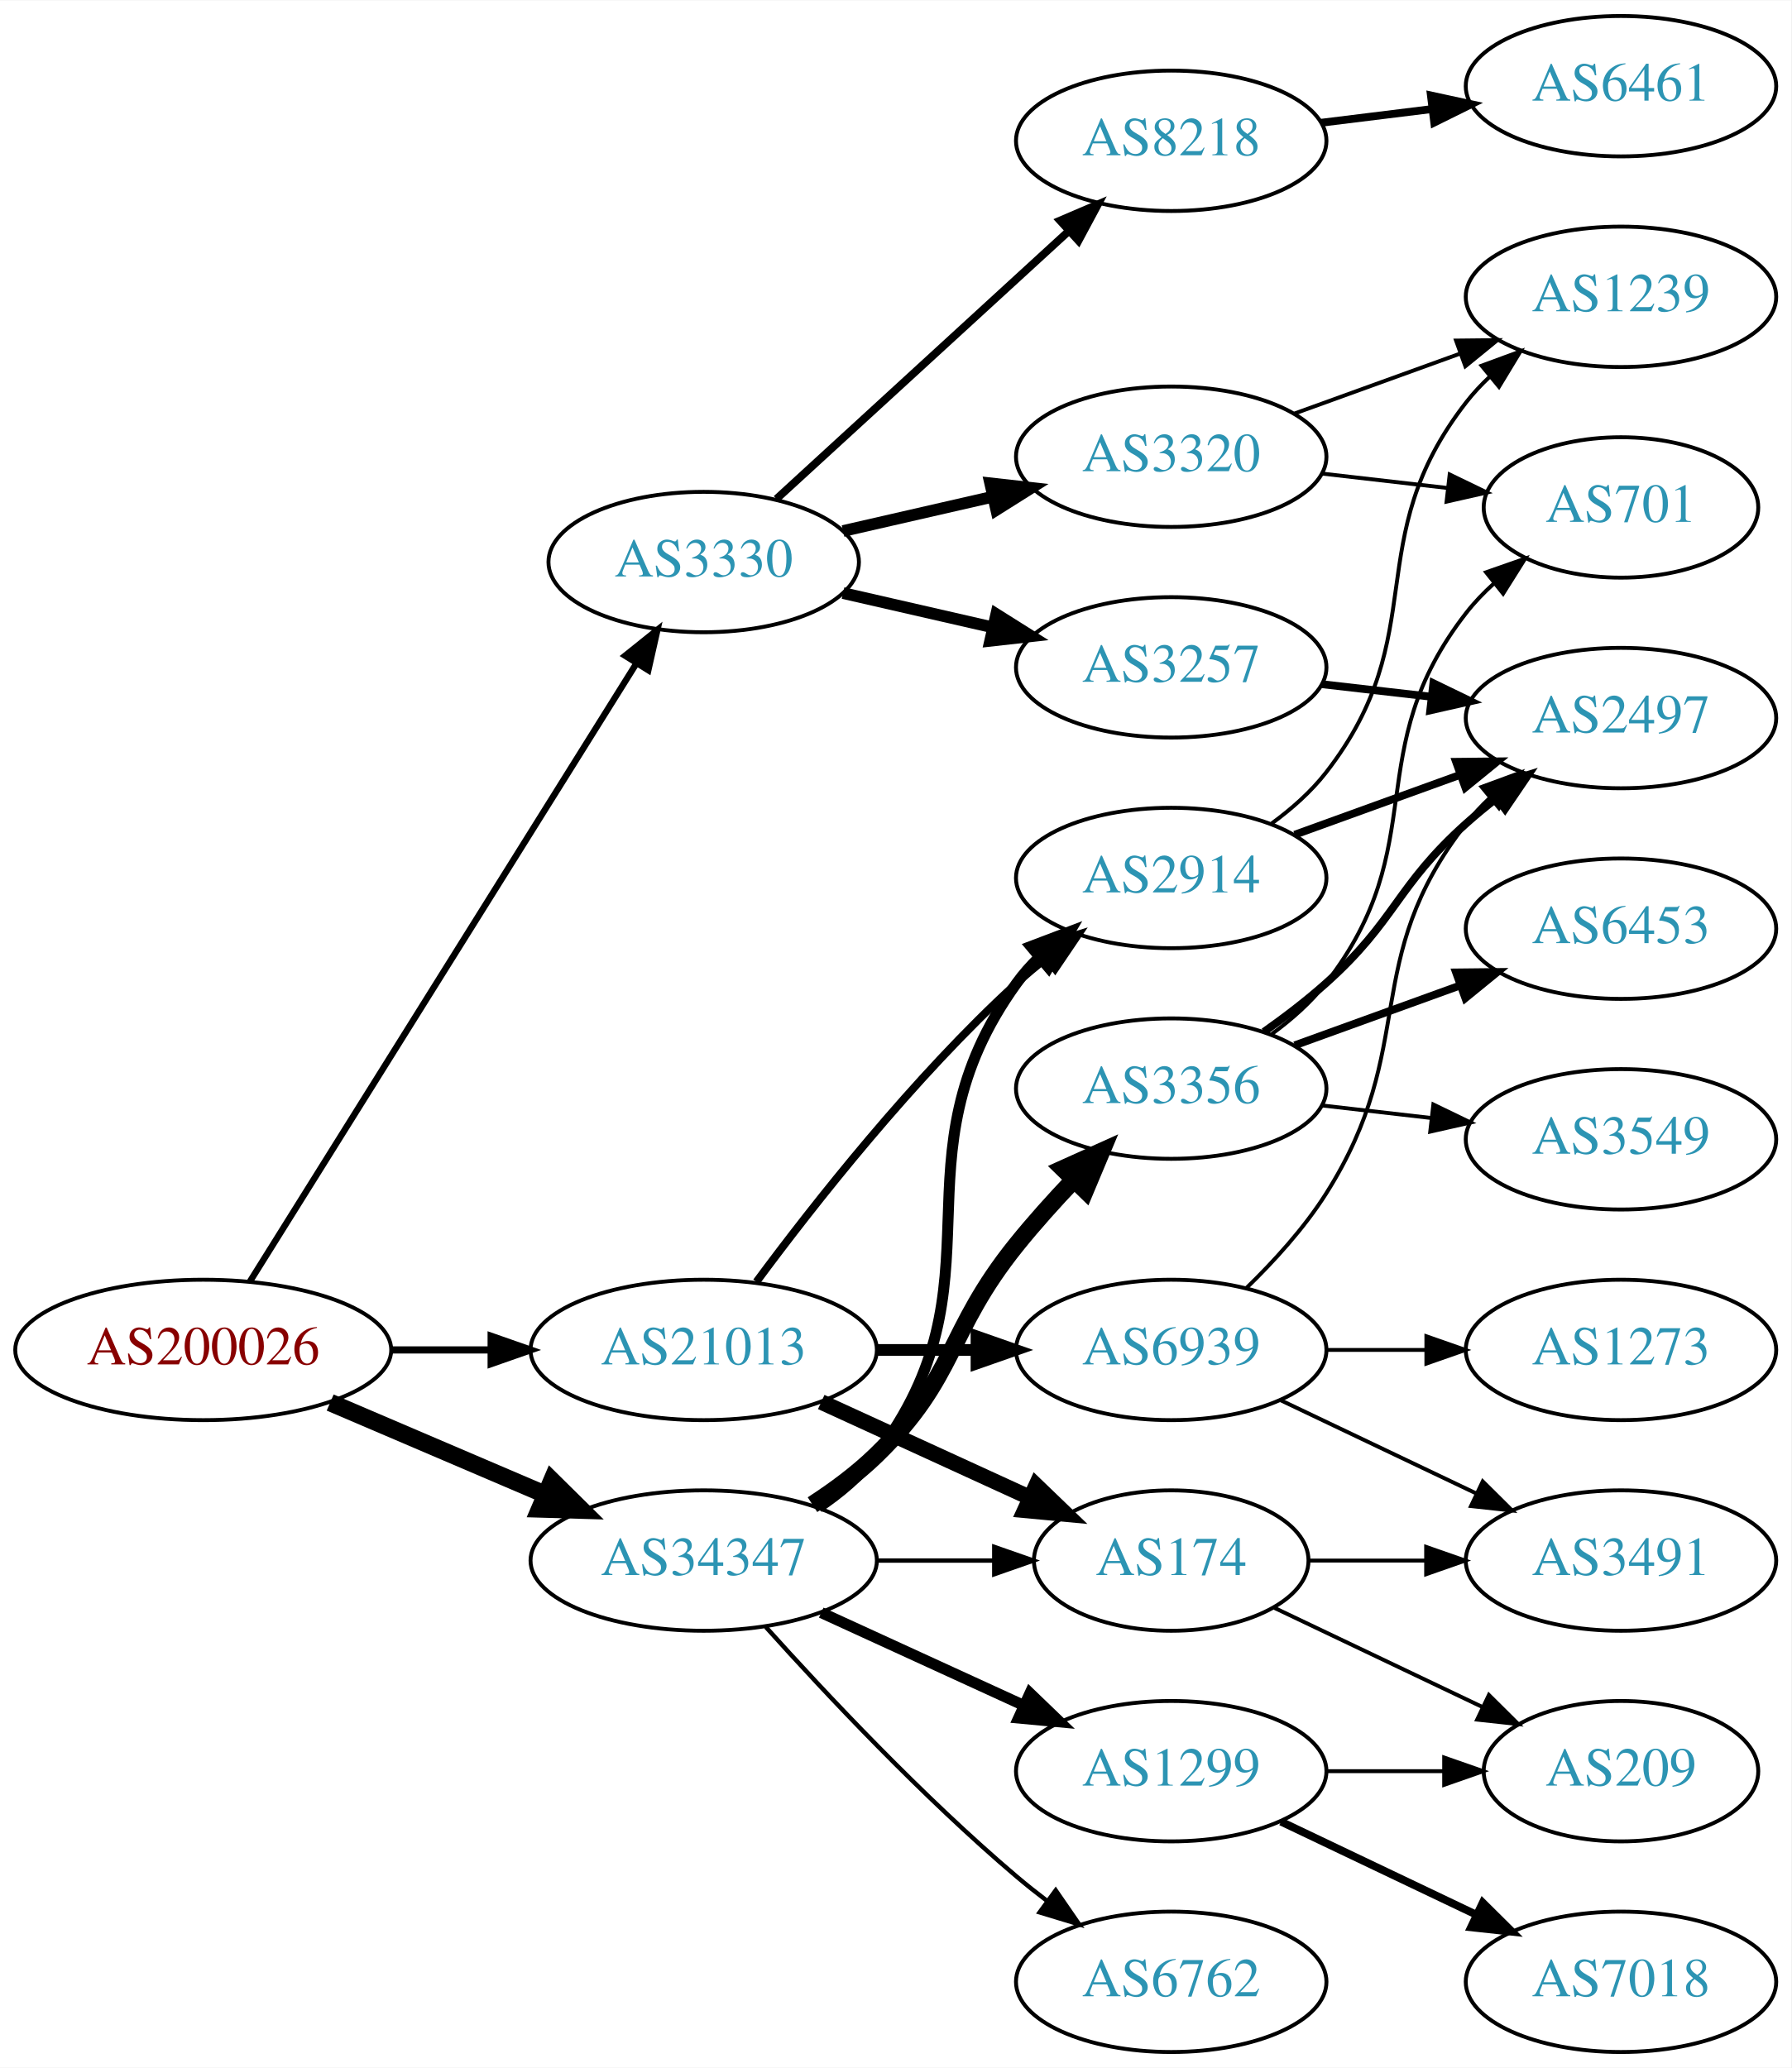
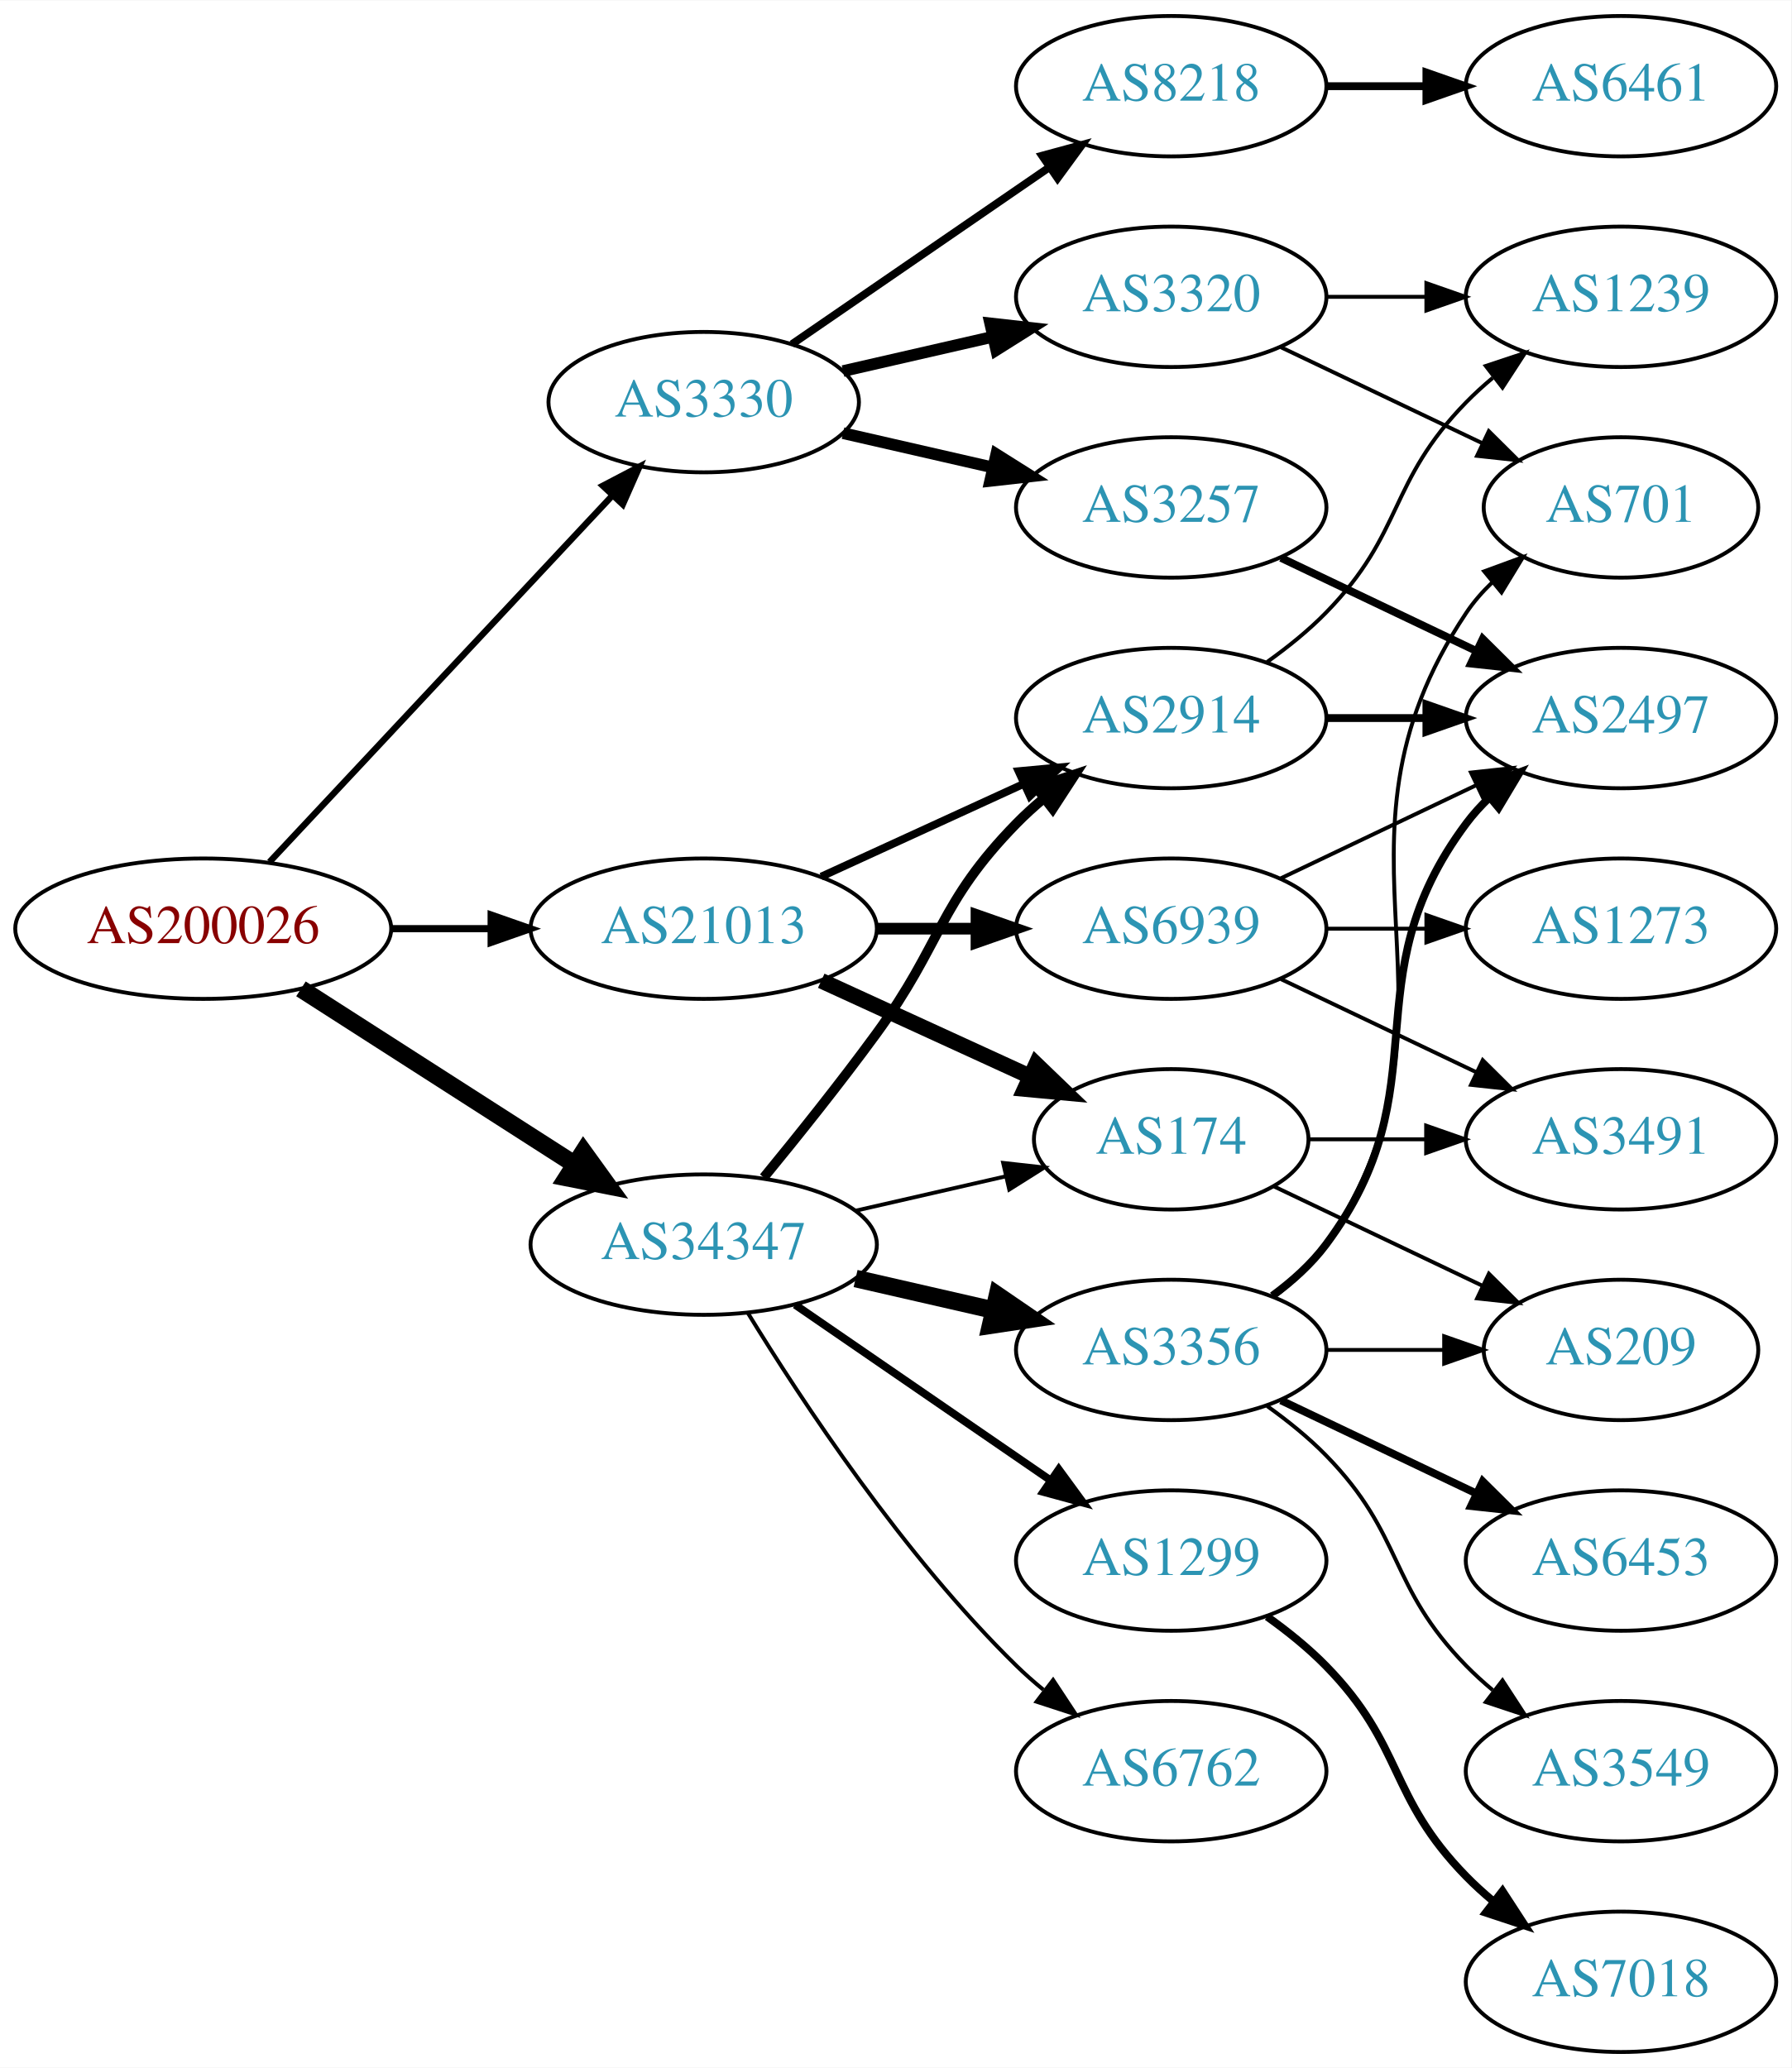
<svg xmlns="http://www.w3.org/2000/svg" xmlns:xlink="http://www.w3.org/1999/xlink" width="459pt" height="530pt" viewBox="0.00 0.00 459.17 530.00">
  <g id="graph0" class="graph" transform="scale(1 1) rotate(0) translate(4 526)">
    <polygon fill="white" stroke="none" points="-4,4 -4,-526 455.17,-526 455.17,4 -4,4" />
    <g id="node1" class="node">
      <g id="a_node1">
        <a xlink:href="/asn/200026" xlink:title="AS200026 ~ Ortswaerme St. Johann in Tirol GmbH [AT]">
-           <ellipse fill="#ffffff" stroke="black" cx="48.096" cy="-180" rx="48.192" ry="18" />
-           <text text-anchor="middle" x="48.096" y="-176.3" font-family="Times,serif" font-size="14.00" fill="#880000">AS200026</text>
+           <ellipse fill="#ffffff" stroke="black" cx="48.096" cy="-288" rx="48.192" ry="18" />
+           <text text-anchor="middle" x="48.096" y="-284.3" font-family="Times,serif" font-size="14.00" fill="#880000">AS200026</text>
        </a>
      </g>
    </g>
    <g id="node2" class="node">
      <g id="a_node2">
        <a xlink:href="/asn/3330" xlink:title="AS3330 ~ Vienna, Austria [AT]">
-           <ellipse fill="#ffffff" stroke="black" cx="176.388" cy="-382" rx="39.794" ry="18" />
-           <text text-anchor="middle" x="176.388" y="-378.3" font-family="Times,serif" font-size="14.00" fill="#2c94b3">AS3330</text>
+           <ellipse fill="#ffffff" stroke="black" cx="176.388" cy="-423" rx="39.794" ry="18" />
+           <text text-anchor="middle" x="176.388" y="-419.3" font-family="Times,serif" font-size="14.00" fill="#2c94b3">AS3330</text>
        </a>
      </g>
    </g>
    <g id="edge1" class="edge">
-       <path fill="none" stroke="black" stroke-width="1.636" d="M60.082,-197.573C82.39,-233.254 133.085,-314.338 159.188,-356.09" />
-       <polygon fill="black" stroke="black" stroke-width="1.636" points="156.247,-357.988 164.516,-364.612 162.183,-354.277 156.247,-357.988" />
+       <path fill="none" stroke="black" stroke-width="1.636" d="M65.091,-305.098C87.322,-328.862 127.668,-371.99 152.914,-398.977" />
+       <polygon fill="black" stroke="black" stroke-width="1.636" points="150.53,-401.552 159.917,-406.463 155.642,-396.769 150.53,-401.552" />
    </g>
    <g id="node3" class="node">
      <g id="a_node3">
        <a xlink:href="/asn/21013" xlink:title="AS21013 ~ Wels, AT [AT]">
-           <ellipse fill="#ffffff" stroke="black" cx="176.388" cy="-180" rx="44.393" ry="18" />
-           <text text-anchor="middle" x="176.388" y="-176.3" font-family="Times,serif" font-size="14.00" fill="#2c94b3">AS21013</text>
+           <ellipse fill="#ffffff" stroke="black" cx="176.388" cy="-288" rx="44.393" ry="18" />
+           <text text-anchor="middle" x="176.388" y="-284.3" font-family="Times,serif" font-size="14.00" fill="#2c94b3">AS21013</text>
        </a>
      </g>
    </g>
    <g id="edge2" class="edge">
-       <path fill="none" stroke="black" stroke-width="1.841" d="M96.481,-180C104.742,-180 113.386,-180 121.799,-180" />
-       <polygon fill="black" stroke="black" stroke-width="1.841" points="121.904,-183.5 131.904,-180 121.904,-176.5 121.904,-183.5" />
+       <path fill="none" stroke="black" stroke-width="1.841" d="M96.481,-288C104.742,-288 113.386,-288 121.799,-288" />
+       <polygon fill="black" stroke="black" stroke-width="1.841" points="121.904,-291.5 131.904,-288 121.904,-284.5 121.904,-291.5" />
    </g>
    <g id="node4" class="node">
      <g id="a_node4">
        <a xlink:href="/asn/34347" xlink:title="AS34347 ~ HALLAG Kommunal GmbH [AT]">
-           <ellipse fill="#ffffff" stroke="black" cx="176.388" cy="-126" rx="44.393" ry="18" />
-           <text text-anchor="middle" x="176.388" y="-122.3" font-family="Times,serif" font-size="14.00" fill="#2c94b3">AS34347</text>
+           <ellipse fill="#ffffff" stroke="black" cx="176.388" cy="-207" rx="44.393" ry="18" />
+           <text text-anchor="middle" x="176.388" y="-203.3" font-family="Times,serif" font-size="14.00" fill="#2c94b3">AS34347</text>
        </a>
      </g>
    </g>
    <g id="edge3" class="edge">
-       <path fill="none" stroke="black" stroke-width="4.5" d="M80.639,-166.513C97.283,-159.396 117.873,-150.592 135.604,-143.011" />
-       <polygon fill="black" stroke="black" stroke-width="4.5" points="137.469,-146.495 145.116,-138.943 134.373,-139.255 137.469,-146.495" />
+       <path fill="none" stroke="black" stroke-width="4.5" d="M73.147,-272.574C93.024,-259.826 121.421,-241.613 143.246,-227.615" />
+       <polygon fill="black" stroke="black" stroke-width="4.5" points="145.561,-230.808 151.853,-222.095 141.31,-224.179 145.561,-230.808" />
    </g>
    <g id="node5" class="node">
      <g id="a_node5">
-         <a xlink:href="/asn/8218" xlink:title="AS8218 ~ legacy Neotelecoms [FR]">
-           <ellipse fill="#ffffff" stroke="black" cx="296.23" cy="-490" rx="39.794" ry="18" />
-           <text text-anchor="middle" x="296.23" y="-486.3" font-family="Times,serif" font-size="14.00" fill="#2c94b3">AS8218</text>
+         <a xlink:href="/asn/3257" xlink:title="AS3257 ~ GTT [DE]">
+           <ellipse fill="#ffffff" stroke="black" cx="296.23" cy="-396" rx="39.794" ry="18" />
+           <text text-anchor="middle" x="296.23" y="-392.3" font-family="Times,serif" font-size="14.00" fill="#2c94b3">AS3257</text>
        </a>
      </g>
    </g>
    <g id="edge4" class="edge">
-       <path fill="none" stroke="black" stroke-width="2" d="M195.03,-398.169C214.902,-416.382 247.365,-446.133 269.934,-466.817" />
-       <polygon fill="black" stroke="black" stroke-width="2" points="267.73,-469.545 277.467,-473.721 272.46,-464.384 267.73,-469.545" />
+       <path fill="none" stroke="black" stroke-width="3" d="M212.107,-415.045C224.107,-412.296 237.728,-409.175 250.42,-406.267" />
+       <polygon fill="black" stroke="black" stroke-width="3" points="251.386,-409.636 260.352,-403.991 249.823,-402.813 251.386,-409.636" />
    </g>
    <g id="node6" class="node">
      <g id="a_node6">
        <a xlink:href="/asn/3320" xlink:title="AS3320 ~ DTAG [DE]">
-           <ellipse fill="#ffffff" stroke="black" cx="296.23" cy="-409" rx="39.794" ry="18" />
-           <text text-anchor="middle" x="296.23" y="-405.3" font-family="Times,serif" font-size="14.00" fill="#2c94b3">AS3320</text>
+           <ellipse fill="#ffffff" stroke="black" cx="296.23" cy="-450" rx="39.794" ry="18" />
+           <text text-anchor="middle" x="296.23" y="-446.3" font-family="Times,serif" font-size="14.00" fill="#2c94b3">AS3320</text>
        </a>
      </g>
    </g>
    <g id="edge5" class="edge">
-       <path fill="none" stroke="black" stroke-width="3" d="M212.107,-389.955C224.107,-392.704 237.728,-395.825 250.42,-398.733" />
-       <polygon fill="black" stroke="black" stroke-width="3" points="249.823,-402.187 260.352,-401.009 251.386,-395.364 249.823,-402.187" />
+       <path fill="none" stroke="black" stroke-width="3" d="M212.107,-430.955C224.107,-433.704 237.728,-436.825 250.42,-439.733" />
+       <polygon fill="black" stroke="black" stroke-width="3" points="249.823,-443.187 260.352,-442.009 251.386,-436.364 249.823,-443.187" />
    </g>
    <g id="node7" class="node">
      <g id="a_node7">
-         <a xlink:href="/asn/3257" xlink:title="AS3257 ~ GTT [DE]">
-           <ellipse fill="#ffffff" stroke="black" cx="296.23" cy="-355" rx="39.794" ry="18" />
-           <text text-anchor="middle" x="296.23" y="-351.3" font-family="Times,serif" font-size="14.00" fill="#2c94b3">AS3257</text>
+         <a xlink:href="/asn/8218" xlink:title="AS8218 ~ legacy Neotelecoms [FR]">
+           <ellipse fill="#ffffff" stroke="black" cx="296.23" cy="-504" rx="39.794" ry="18" />
+           <text text-anchor="middle" x="296.23" y="-500.3" font-family="Times,serif" font-size="14.00" fill="#2c94b3">AS8218</text>
        </a>
      </g>
    </g>
    <g id="edge6" class="edge">
-       <path fill="none" stroke="black" stroke-width="3" d="M212.107,-374.045C224.107,-371.296 237.728,-368.175 250.42,-365.267" />
-       <polygon fill="black" stroke="black" stroke-width="3" points="251.386,-368.636 260.352,-362.991 249.823,-361.813 251.386,-368.636" />
+       <path fill="none" stroke="black" stroke-width="2" d="M199.002,-437.857C217.49,-450.565 244.304,-468.995 264.934,-483.175" />
+       <polygon fill="black" stroke="black" stroke-width="2" points="263.13,-486.183 273.354,-488.963 267.096,-480.414 263.13,-486.183" />
    </g>
    <g id="node12" class="node">
      <g id="a_node12">
-         <a xlink:href="/asn/174" xlink:title="AS174 ~ Cogent Communications [US]">
-           <ellipse fill="#ffffff" stroke="black" cx="296.23" cy="-126" rx="35.194" ry="18" />
-           <text text-anchor="middle" x="296.23" y="-122.3" font-family="Times,serif" font-size="14.00" fill="#2c94b3">AS174</text>
+         <a xlink:href="/asn/2914" xlink:title="AS2914 ~ NTT America, Inc. [US]">
+           <ellipse fill="#ffffff" stroke="black" cx="296.23" cy="-342" rx="39.794" ry="18" />
+           <text text-anchor="middle" x="296.23" y="-338.3" font-family="Times,serif" font-size="14.00" fill="#2c94b3">AS2914</text>
        </a>
      </g>
    </g>
    <g id="edge11" class="edge">
-       <path fill="none" stroke="black" stroke-width="4" d="M206.517,-166.652C222.734,-159.22 243.038,-149.917 260.127,-142.086" />
-       <polygon fill="black" stroke="black" stroke-width="4" points="261.611,-145.256 269.244,-137.908 258.695,-138.892 261.611,-145.256" />
+       <path fill="none" stroke="black" stroke-width="2" d="M206.517,-301.348C222.128,-308.502 241.526,-317.391 258.198,-325.03" />
+       <polygon fill="black" stroke="black" stroke-width="2" points="257.101,-328.378 267.65,-329.362 260.017,-322.014 257.101,-328.378" />
    </g>
    <g id="node13" class="node">
      <g id="a_node13">
-         <a xlink:href="/asn/2914" xlink:title="AS2914 ~ NTT America, Inc. [US]">
-           <ellipse fill="#ffffff" stroke="black" cx="296.23" cy="-301" rx="39.794" ry="18" />
-           <text text-anchor="middle" x="296.23" y="-297.3" font-family="Times,serif" font-size="14.00" fill="#2c94b3">AS2914</text>
+         <a xlink:href="/asn/174" xlink:title="AS174 ~ Cogent Communications [US]">
+           <ellipse fill="#ffffff" stroke="black" cx="296.23" cy="-234" rx="35.194" ry="18" />
+           <text text-anchor="middle" x="296.23" y="-230.3" font-family="Times,serif" font-size="14.00" fill="#2c94b3">AS174</text>
        </a>
      </g>
    </g>
    <g id="edge12" class="edge">
-       <path fill="none" stroke="black" stroke-width="2" d="M189.908,-197.469C204.587,-217.286 230.273,-249.964 256.584,-274 259.001,-276.208 261.606,-278.385 264.282,-280.488" />
-       <polygon fill="black" stroke="black" stroke-width="2" points="262.288,-283.367 272.402,-286.524 266.465,-277.749 262.288,-283.367" />
+       <path fill="none" stroke="black" stroke-width="4" d="M206.517,-274.652C222.734,-267.22 243.038,-257.917 260.127,-250.086" />
+       <polygon fill="black" stroke="black" stroke-width="4" points="261.611,-253.256 269.244,-245.908 258.695,-246.892 261.611,-253.256" />
    </g>
    <g id="node14" class="node">
      <g id="a_node14">
        <a xlink:href="/asn/6939" xlink:title="AS6939 ~ Hurricane Electric LLC [US]">
-           <ellipse fill="#ffffff" stroke="black" cx="296.23" cy="-180" rx="39.794" ry="18" />
-           <text text-anchor="middle" x="296.23" y="-176.3" font-family="Times,serif" font-size="14.00" fill="#2c94b3">AS6939</text>
+           <ellipse fill="#ffffff" stroke="black" cx="296.23" cy="-288" rx="39.794" ry="18" />
+           <text text-anchor="middle" x="296.23" y="-284.3" font-family="Times,serif" font-size="14.00" fill="#2c94b3">AS6939</text>
        </a>
      </g>
    </g>
    <g id="edge13" class="edge">
-       <path fill="none" stroke="black" stroke-width="3" d="M220.599,-180C228.911,-180 237.674,-180 246.156,-180" />
-       <polygon fill="black" stroke="black" stroke-width="3" points="246.315,-183.5 256.315,-180 246.315,-176.5 246.315,-183.5" />
+       <path fill="none" stroke="black" stroke-width="3" d="M220.599,-288C228.911,-288 237.674,-288 246.156,-288" />
+       <polygon fill="black" stroke="black" stroke-width="3" points="246.315,-291.5 256.315,-288 246.315,-284.5 246.315,-291.5" />
    </g>
    <g id="edge20" class="edge">
-       <path fill="none" stroke="black" stroke-width="1.125" d="M220.599,-126C230.447,-126 240.926,-126 250.823,-126" />
-       <polygon fill="black" stroke="black" stroke-width="1.125" points="250.875,-129.5 260.875,-126 250.875,-122.5 250.875,-129.5" />
-     </g>
-     <g id="edge18" class="edge">
-       <path fill="none" stroke="black" stroke-width="2.812" d="M205.832,-139.64C211.338,-143.34 216.62,-147.793 220.584,-153 254.569,-197.644 223.752,-228.502 256.584,-274 258.29,-276.364 260.27,-278.594 262.414,-280.68" />
-       <polygon fill="black" stroke="black" stroke-width="2.812" points="260.271,-283.451 270.178,-287.207 264.776,-278.093 260.271,-283.451" />
+       <path fill="none" stroke="black" stroke-width="2.5" d="M191.785,-224.211C200.377,-234.673 211.372,-248.401 220.584,-261 237.609,-284.284 236.411,-294.383 256.584,-315 258.676,-317.139 260.96,-319.218 263.337,-321.21" />
+       <polygon fill="black" stroke="black" stroke-width="2.5" points="261.58,-324.275 271.636,-327.611 265.855,-318.732 261.58,-324.275" />
+     </g>
+     <g id="edge16" class="edge">
+       <path fill="none" stroke="black" d="M215.322,-215.692C227.639,-218.514 241.364,-221.658 253.915,-224.534" />
+       <polygon fill="black" stroke="black" points="253.15,-227.949 263.68,-226.771 254.714,-221.126 253.15,-227.949" />
    </g>
    <g id="node17" class="node">
      <g id="a_node17">
-         <a xlink:href="/asn/1299" xlink:title="AS1299 ~ Telia Carrier [EU]">
-           <ellipse fill="#ffffff" stroke="black" cx="296.23" cy="-72" rx="39.794" ry="18" />
-           <text text-anchor="middle" x="296.23" y="-68.3" font-family="Times,serif" font-size="14.00" fill="#2c94b3">AS1299</text>
-         </a>
-       </g>
-     </g>
-     <g id="edge16" class="edge">
-       <path fill="none" stroke="black" stroke-width="2.812" d="M206.517,-112.652C222.128,-105.498 241.526,-96.609 258.198,-88.969" />
-       <polygon fill="black" stroke="black" stroke-width="2.812" points="260.017,-91.986 267.65,-84.638 257.101,-85.622 260.017,-91.986" />
+         <a xlink:href="/asn/3356" xlink:title="AS3356 ~ Level 3 Parent, LLC [US]">
+           <ellipse fill="#ffffff" stroke="black" cx="296.23" cy="-180" rx="39.794" ry="18" />
+           <text text-anchor="middle" x="296.23" y="-176.3" font-family="Times,serif" font-size="14.00" fill="#2c94b3">AS3356</text>
+         </a>
+       </g>
+     </g>
+     <g id="edge17" class="edge">
+       <path fill="none" stroke="black" stroke-width="4.5" d="M215.322,-198.308C226.563,-195.733 238.976,-192.889 250.599,-190.226" />
+       <polygon fill="black" stroke="black" stroke-width="4.5" points="251.692,-194.015 260.56,-187.943 249.934,-186.339 251.692,-194.015" />
    </g>
    <g id="node18" class="node">
      <g id="a_node18">
-         <a xlink:href="/asn/3356" xlink:title="AS3356 ~ Level 3 Parent, LLC [US]">
-           <ellipse fill="#ffffff" stroke="black" cx="296.23" cy="-247" rx="39.794" ry="18" />
-           <text text-anchor="middle" x="296.23" y="-243.3" font-family="Times,serif" font-size="14.00" fill="#2c94b3">AS3356</text>
-         </a>
-       </g>
-     </g>
-     <g id="edge17" class="edge">
-       <path fill="none" stroke="black" stroke-width="4.5" d="M204.271,-140.329C209.996,-144.036 215.762,-148.318 220.584,-153 241.277,-173.094 238.489,-184.537 256.584,-207 261.06,-212.558 266.173,-218.24 271.182,-223.512" />
-       <polygon fill="black" stroke="black" stroke-width="4.5" points="268.561,-226.465 278.359,-230.881 274.202,-220.97 268.561,-226.465" />
+         <a xlink:href="/asn/1299" xlink:title="AS1299 ~ Telia Carrier [EU]">
+           <ellipse fill="#ffffff" stroke="black" cx="296.23" cy="-126" rx="39.794" ry="18" />
+           <text text-anchor="middle" x="296.23" y="-122.3" font-family="Times,serif" font-size="14.00" fill="#2c94b3">AS1299</text>
+         </a>
+       </g>
+     </g>
+     <g id="edge18" class="edge">
+       <path fill="none" stroke="black" stroke-width="2" d="M199.83,-191.574C218.412,-178.802 244.972,-160.545 265.352,-146.537" />
+       <polygon fill="black" stroke="black" stroke-width="2" points="267.408,-149.371 273.666,-140.822 263.443,-143.602 267.408,-149.371" />
    </g>
    <g id="node19" class="node">
      <g id="a_node19">
        <a xlink:href="/asn/6762" xlink:title="AS6762 ~ TELECOM ITALIA SPARKLE S.p.A. [IT]">
-           <ellipse fill="#ffffff" stroke="black" cx="296.23" cy="-18" rx="39.794" ry="18" />
-           <text text-anchor="middle" x="296.23" y="-14.3" font-family="Times,serif" font-size="14.00" fill="#2c94b3">AS6762</text>
+           <ellipse fill="#ffffff" stroke="black" cx="296.23" cy="-72" rx="39.794" ry="18" />
+           <text text-anchor="middle" x="296.23" y="-68.3" font-family="Times,serif" font-size="14.00" fill="#2c94b3">AS6762</text>
        </a>
      </g>
    </g>
    <g id="edge19" class="edge">
-       <path fill="none" stroke="black" stroke-width="1.125" d="M192.32,-108.956C207.646,-91.903 232.582,-65.35 256.584,-45 259.081,-42.883 261.741,-40.768 264.453,-38.707" />
-       <polygon fill="black" stroke="black" stroke-width="1.125" points="266.619,-41.459 272.629,-32.734 262.489,-35.806 266.619,-41.459" />
+       <path fill="none" stroke="black" d="M187.653,-189.56C201.462,-167.009 227.651,-127.278 256.584,-99 258.724,-96.908 261.041,-94.863 263.441,-92.894" />
+       <polygon fill="black" stroke="black" points="265.951,-95.382 271.782,-86.536 261.708,-89.815 265.951,-95.382" />
    </g>
    <g id="node8" class="node">
      <g id="a_node8">
-         <a xlink:href="/asn/6461" xlink:title="AS6461 ~ Zayo Bandwidth [US]">
-           <ellipse fill="#ffffff" stroke="black" cx="411.523" cy="-504" rx="39.794" ry="18" />
-           <text text-anchor="middle" x="411.523" y="-500.3" font-family="Times,serif" font-size="14.00" fill="#2c94b3">AS6461</text>
+         <a xlink:href="/asn/2497" xlink:title="AS2497 ~ Internet Initiative Japan Inc. [JP]">
+           <ellipse fill="#ffffff" stroke="black" cx="411.523" cy="-342" rx="39.794" ry="18" />
+           <text text-anchor="middle" x="411.523" y="-338.3" font-family="Times,serif" font-size="14.00" fill="#2c94b3">AS2497</text>
        </a>
      </g>
    </g>
    <g id="edge7" class="edge">
-       <path fill="none" stroke="black" stroke-width="2" d="M334.64,-494.623C343.728,-495.746 353.566,-496.962 363.05,-498.134" />
-       <polygon fill="black" stroke="black" stroke-width="2" points="362.798,-501.629 373.152,-499.382 363.657,-494.682 362.798,-501.629" />
+       <path fill="none" stroke="black" stroke-width="2" d="M324.367,-383.066C339.361,-375.919 358.182,-366.948 374.405,-359.215" />
+       <polygon fill="black" stroke="black" stroke-width="2" points="376.087,-362.291 383.608,-354.829 373.075,-355.972 376.087,-362.291" />
    </g>
    <g id="node9" class="node">
      <g id="a_node9">
        <a xlink:href="/asn/1239" xlink:title="AS1239 ~ Sprint [US]">
          <ellipse fill="#ffffff" stroke="black" cx="411.523" cy="-450" rx="39.794" ry="18" />
          <text text-anchor="middle" x="411.523" y="-446.3" font-family="Times,serif" font-size="14.00" fill="#2c94b3">AS1239</text>
        </a>
      </g>
    </g>
    <g id="edge8" class="edge">
-       <path fill="none" stroke="black" d="M327.889,-420.095C340.861,-424.79 356.155,-430.324 370.035,-435.348" />
-       <polygon fill="black" stroke="black" points="369.246,-438.784 379.84,-438.896 371.628,-432.202 369.246,-438.784" />
+       <path fill="none" stroke="black" d="M335.902,-450C344.105,-450 352.869,-450 361.401,-450" />
+       <polygon fill="black" stroke="black" points="361.641,-453.5 371.641,-450 361.641,-446.5 361.641,-453.5" />
    </g>
    <g id="node10" class="node">
      <g id="a_node10">
        <a xlink:href="/asn/701" xlink:title="AS701 ~ UUNET [US]">
          <ellipse fill="#ffffff" stroke="black" cx="411.523" cy="-396" rx="35.194" ry="18" />
          <text text-anchor="middle" x="411.523" y="-392.3" font-family="Times,serif" font-size="14.00" fill="#2c94b3">AS701</text>
        </a>
      </g>
    </g>
    <g id="edge9" class="edge">
-       <path fill="none" stroke="black" d="M334.955,-404.671C345.19,-403.497 356.355,-402.216 366.887,-401.007" />
-       <polygon fill="black" stroke="black" points="367.613,-404.447 377.149,-399.83 366.815,-397.492 367.613,-404.447" />
+       <path fill="none" stroke="black" d="M324.367,-437.066C339.798,-429.71 359.284,-420.423 375.819,-412.541" />
+       <polygon fill="black" stroke="black" points="377.64,-415.551 385.161,-408.089 374.628,-409.232 377.64,-415.551" />
    </g>
    <g id="node11" class="node">
      <g id="a_node11">
-         <a xlink:href="/asn/2497" xlink:title="AS2497 ~ Internet Initiative Japan Inc. [JP]">
-           <ellipse fill="#ffffff" stroke="black" cx="411.523" cy="-342" rx="39.794" ry="18" />
-           <text text-anchor="middle" x="411.523" y="-338.3" font-family="Times,serif" font-size="14.00" fill="#2c94b3">AS2497</text>
+         <a xlink:href="/asn/6461" xlink:title="AS6461 ~ Zayo Bandwidth [US]">
+           <ellipse fill="#ffffff" stroke="black" cx="411.523" cy="-504" rx="39.794" ry="18" />
+           <text text-anchor="middle" x="411.523" y="-500.3" font-family="Times,serif" font-size="14.00" fill="#2c94b3">AS6461</text>
        </a>
      </g>
    </g>
    <g id="edge10" class="edge">
-       <path fill="none" stroke="black" stroke-width="2" d="M334.955,-350.671C343.937,-349.641 353.635,-348.528 362.993,-347.454" />
-       <polygon fill="black" stroke="black" stroke-width="2" points="363.427,-350.927 372.963,-346.31 362.629,-343.973 363.427,-350.927" />
+       <path fill="none" stroke="black" stroke-width="2" d="M335.902,-504C344.105,-504 352.869,-504 361.401,-504" />
+       <polygon fill="black" stroke="black" stroke-width="2" points="361.641,-507.5 371.641,-504 361.641,-500.5 361.641,-507.5" />
+     </g>
+     <g id="edge27" class="edge">
+       <path fill="none" stroke="black" stroke-width="2" d="M335.902,-342C344.105,-342 352.869,-342 361.401,-342" />
+       <polygon fill="black" stroke="black" stroke-width="2" points="361.641,-345.5 371.641,-342 361.641,-338.5 361.641,-345.5" />
+     </g>
+     <g id="edge28" class="edge">
+       <path fill="none" stroke="black" d="M320.824,-356.389C326.08,-360.148 331.412,-364.437 335.877,-369 356.049,-389.617 351.704,-402.383 371.877,-423 373.969,-425.139 376.253,-427.218 378.63,-429.21" />
+       <polygon fill="black" stroke="black" points="376.873,-432.275 386.929,-435.611 381.148,-426.732 376.873,-432.275" />
    </g>
    <g id="node15" class="node">
      <g id="a_node15">
        <a xlink:href="/asn/3491" xlink:title="AS3491 ~ PCCW Global, Inc. [US]">
-           <ellipse fill="#ffffff" stroke="black" cx="411.523" cy="-126" rx="39.794" ry="18" />
-           <text text-anchor="middle" x="411.523" y="-122.3" font-family="Times,serif" font-size="14.00" fill="#2c94b3">AS3491</text>
+           <ellipse fill="#ffffff" stroke="black" cx="411.523" cy="-234" rx="39.794" ry="18" />
+           <text text-anchor="middle" x="411.523" y="-230.3" font-family="Times,serif" font-size="14.00" fill="#2c94b3">AS3491</text>
        </a>
      </g>
    </g>
    <g id="edge14" class="edge">
-       <path fill="none" stroke="black" d="M331.529,-126C340.906,-126 351.257,-126 361.291,-126" />
-       <polygon fill="black" stroke="black" points="361.58,-129.5 371.58,-126 361.58,-122.5 361.58,-129.5" />
+       <path fill="none" stroke="black" d="M331.529,-234C340.906,-234 351.257,-234 361.291,-234" />
+       <polygon fill="black" stroke="black" points="361.58,-237.5 371.58,-234 361.58,-230.5 361.58,-237.5" />
    </g>
    <g id="node16" class="node">
      <g id="a_node16">
        <a xlink:href="/asn/209" xlink:title="AS209 ~ CenturyLink Communications, LLC [US]">
-           <ellipse fill="#ffffff" stroke="black" cx="411.523" cy="-72" rx="35.194" ry="18" />
-           <text text-anchor="middle" x="411.523" y="-68.3" font-family="Times,serif" font-size="14.00" fill="#2c94b3">AS209</text>
+           <ellipse fill="#ffffff" stroke="black" cx="411.523" cy="-180" rx="35.194" ry="18" />
+           <text text-anchor="middle" x="411.523" y="-176.3" font-family="Times,serif" font-size="14.00" fill="#2c94b3">AS209</text>
        </a>
      </g>
    </g>
    <g id="edge15" class="edge">
-       <path fill="none" stroke="black" d="M322.655,-113.881C338.398,-106.378 358.82,-96.644 376.013,-88.449" />
-       <polygon fill="black" stroke="black" points="377.662,-91.54 385.183,-84.078 374.65,-85.221 377.662,-91.54" />
-     </g>
-     <g id="edge27" class="edge">
-       <path fill="none" stroke="black" d="M322.012,-314.995C327.096,-318.719 332.055,-323.092 335.877,-328 363.617,-363.625 344.136,-387.375 371.877,-423 373.668,-425.301 375.709,-427.484 377.896,-429.538" />
-       <polygon fill="black" stroke="black" points="375.798,-432.344 385.741,-436.005 380.251,-426.943 375.798,-432.344" />
-     </g>
-     <g id="edge28" class="edge">
-       <path fill="none" stroke="black" stroke-width="2" d="M327.889,-312.095C340.861,-316.79 356.155,-322.324 370.035,-327.348" />
-       <polygon fill="black" stroke="black" stroke-width="2" points="369.246,-330.784 379.84,-330.896 371.628,-324.202 369.246,-330.784" />
+       <path fill="none" stroke="black" d="M322.655,-221.881C338.398,-214.378 358.82,-204.644 376.013,-196.449" />
+       <polygon fill="black" stroke="black" points="377.662,-199.54 385.183,-192.078 374.65,-193.221 377.662,-199.54" />
    </g>
    <g id="edge30" class="edge">
-       <path fill="none" stroke="black" d="M315.445,-195.819C322.54,-202.698 330.291,-211.193 335.877,-220 360.06,-258.13 344.136,-279.375 371.877,-315 373.668,-317.301 375.709,-319.484 377.896,-321.538" />
-       <polygon fill="black" stroke="black" points="375.798,-324.344 385.741,-328.005 380.251,-318.943 375.798,-324.344" />
+       <path fill="none" stroke="black" d="M324.367,-300.934C339.361,-308.081 358.182,-317.052 374.405,-324.785" />
+       <polygon fill="black" stroke="black" points="373.075,-328.028 383.608,-329.171 376.087,-321.709 373.075,-328.028" />
    </g>
    <g id="edge31" class="edge">
-       <path fill="none" stroke="black" d="M324.367,-167.066C339.361,-159.919 358.182,-150.948 374.405,-143.215" />
-       <polygon fill="black" stroke="black" points="376.087,-146.291 383.608,-138.829 373.075,-139.972 376.087,-146.291" />
+       <path fill="none" stroke="black" d="M324.367,-275.066C339.361,-267.919 358.182,-258.948 374.405,-251.215" />
+       <polygon fill="black" stroke="black" points="376.087,-254.291 383.608,-246.829 373.075,-247.972 376.087,-254.291" />
    </g>
    <g id="node23" class="node">
      <g id="a_node23">
        <a xlink:href="/asn/1273" xlink:title="AS1273 ~ Vodafone Group PLC [EU]">
-           <ellipse fill="#ffffff" stroke="black" cx="411.523" cy="-180" rx="39.794" ry="18" />
-           <text text-anchor="middle" x="411.523" y="-176.3" font-family="Times,serif" font-size="14.00" fill="#2c94b3">AS1273</text>
+           <ellipse fill="#ffffff" stroke="black" cx="411.523" cy="-288" rx="39.794" ry="18" />
+           <text text-anchor="middle" x="411.523" y="-284.3" font-family="Times,serif" font-size="14.00" fill="#2c94b3">AS1273</text>
        </a>
      </g>
    </g>
    <g id="edge29" class="edge">
-       <path fill="none" stroke="black" d="M335.902,-180C344.105,-180 352.869,-180 361.401,-180" />
-       <polygon fill="black" stroke="black" points="361.641,-183.5 371.641,-180 361.641,-176.5 361.641,-183.5" />
-     </g>
-     <g id="edge22" class="edge">
-       <path fill="none" stroke="black" d="M335.902,-72C345.608,-72 356.098,-72 366.061,-72" />
-       <polygon fill="black" stroke="black" points="366.198,-75.5 376.198,-72 366.198,-68.5 366.198,-75.5" />
+       <path fill="none" stroke="black" d="M335.902,-288C344.105,-288 352.869,-288 361.401,-288" />
+       <polygon fill="black" stroke="black" points="361.641,-291.5 371.641,-288 361.641,-284.5 361.641,-291.5" />
+     </g>
+     <g id="edge21" class="edge">
+       <path fill="none" stroke="black" stroke-width="2" d="M322.161,-193.882C327.237,-197.611 332.155,-202.016 335.877,-207 366.148,-247.542 341.605,-274.458 371.877,-315 373.621,-317.336 375.628,-319.545 377.792,-321.617" />
+       <polygon fill="black" stroke="black" stroke-width="2" points="375.67,-324.405 385.592,-328.118 380.151,-319.027 375.67,-324.405" />
+     </g>
+     <g id="edge25" class="edge">
+       <path fill="none" stroke="black" d="M322.549,-193.607C327.605,-197.351 332.417,-201.831 335.877,-207 376.901,-268.294 330.852,-307.706 371.877,-369 373.743,-371.789 376.003,-374.377 378.482,-376.757" />
+       <polygon fill="black" stroke="black" points="376.457,-379.622 386.406,-383.266 380.9,-374.214 376.457,-379.622" />
+     </g>
+     <g id="edge24" class="edge">
+       <path fill="none" stroke="black" d="M335.902,-180C345.608,-180 356.098,-180 366.061,-180" />
+       <polygon fill="black" stroke="black" points="366.198,-183.5 376.198,-180 366.198,-176.5 366.198,-183.5" />
    </g>
    <g id="node20" class="node">
      <g id="a_node20">
+         <a xlink:href="/asn/6453" xlink:title="AS6453 ~ TATA COMMUNICATIONS (AMERICA) INC [US]">
+           <ellipse fill="#ffffff" stroke="black" cx="411.523" cy="-126" rx="39.794" ry="18" />
+           <text text-anchor="middle" x="411.523" y="-122.3" font-family="Times,serif" font-size="14.00" fill="#2c94b3">AS6453</text>
+         </a>
+       </g>
+     </g>
+     <g id="edge22" class="edge">
+       <path fill="none" stroke="black" stroke-width="2" d="M324.367,-167.066C339.361,-159.919 358.182,-150.948 374.405,-143.215" />
+       <polygon fill="black" stroke="black" stroke-width="2" points="376.087,-146.291 383.608,-138.829 373.075,-139.972 376.087,-146.291" />
+     </g>
+     <g id="node21" class="node">
+       <g id="a_node21">
+         <a xlink:href="/asn/3549" xlink:title="AS3549 ~ Level 3 Parent, LLC [US]">
+           <ellipse fill="#ffffff" stroke="black" cx="411.523" cy="-72" rx="39.794" ry="18" />
+           <text text-anchor="middle" x="411.523" y="-68.3" font-family="Times,serif" font-size="14.00" fill="#2c94b3">AS3549</text>
+         </a>
+       </g>
+     </g>
+     <g id="edge23" class="edge">
+       <path fill="none" stroke="black" d="M320.824,-165.611C326.08,-161.852 331.412,-157.563 335.877,-153 356.049,-132.383 351.704,-119.617 371.877,-99 373.969,-96.861 376.253,-94.782 378.63,-92.79" />
+       <polygon fill="black" stroke="black" points="381.148,-95.268 386.929,-86.389 376.873,-89.725 381.148,-95.268" />
+     </g>
+     <g id="node22" class="node">
+       <g id="a_node22">
        <a xlink:href="/asn/7018" xlink:title="AS7018 ~ AT&amp;T Services, Inc. [US]">
          <ellipse fill="#ffffff" stroke="black" cx="411.523" cy="-18" rx="39.794" ry="18" />
          <text text-anchor="middle" x="411.523" y="-14.3" font-family="Times,serif" font-size="14.00" fill="#2c94b3">AS7018</text>
        </a>
      </g>
    </g>
-     <g id="edge21" class="edge">
-       <path fill="none" stroke="black" stroke-width="2" d="M324.367,-59.066C339.361,-51.919 358.182,-42.948 374.405,-35.215" />
-       <polygon fill="black" stroke="black" stroke-width="2" points="376.087,-38.291 383.608,-30.829 373.075,-31.972 376.087,-38.291" />
-     </g>
    <g id="edge26" class="edge">
-       <path fill="none" stroke="black" d="M322.012,-260.995C327.096,-264.719 332.055,-269.092 335.877,-274 363.617,-309.625 344.136,-333.375 371.877,-369 373.938,-371.648 376.331,-374.14 378.896,-376.458" />
-       <polygon fill="black" stroke="black" points="376.945,-379.379 386.947,-382.875 381.308,-373.905 376.945,-379.379" />
-     </g>
-     <g id="edge24" class="edge">
-       <path fill="none" stroke="black" stroke-width="2" d="M319.995,-261.546C325.394,-265.359 330.997,-269.633 335.877,-274 353.946,-290.172 353.807,-298.828 371.877,-315 374.316,-317.183 376.937,-319.344 379.623,-321.435" />
-       <polygon fill="black" stroke="black" stroke-width="2" points="377.638,-324.32 387.758,-327.454 381.801,-318.693 377.638,-324.32" />
-     </g>
-     <g id="node21" class="node">
-       <g id="a_node21">
-         <a xlink:href="/asn/6453" xlink:title="AS6453 ~ TATA COMMUNICATIONS (AMERICA) INC [US]">
-           <ellipse fill="#ffffff" stroke="black" cx="411.523" cy="-288" rx="39.794" ry="18" />
-           <text text-anchor="middle" x="411.523" y="-284.3" font-family="Times,serif" font-size="14.00" fill="#2c94b3">AS6453</text>
-         </a>
-       </g>
-     </g>
-     <g id="edge23" class="edge">
-       <path fill="none" stroke="black" stroke-width="2" d="M327.889,-258.095C340.861,-262.79 356.155,-268.324 370.035,-273.348" />
-       <polygon fill="black" stroke="black" stroke-width="2" points="369.246,-276.784 379.84,-276.896 371.628,-270.202 369.246,-276.784" />
-     </g>
-     <g id="node22" class="node">
-       <g id="a_node22">
-         <a xlink:href="/asn/3549" xlink:title="AS3549 ~ Level 3 Parent, LLC [US]">
-           <ellipse fill="#ffffff" stroke="black" cx="411.523" cy="-234" rx="39.794" ry="18" />
-           <text text-anchor="middle" x="411.523" y="-230.3" font-family="Times,serif" font-size="14.00" fill="#2c94b3">AS3549</text>
-         </a>
-       </g>
-     </g>
-     <g id="edge25" class="edge">
-       <path fill="none" stroke="black" d="M334.955,-242.671C343.937,-241.641 353.635,-240.528 362.993,-239.454" />
-       <polygon fill="black" stroke="black" points="363.427,-242.927 372.963,-238.31 362.629,-235.973 363.427,-242.927" />
+       <path fill="none" stroke="black" stroke-width="2" d="M320.824,-111.611C326.08,-107.852 331.412,-103.563 335.877,-99 356.049,-78.383 351.704,-65.617 371.877,-45 373.969,-42.861 376.253,-40.782 378.63,-38.79" />
+       <polygon fill="black" stroke="black" stroke-width="2" points="381.148,-41.268 386.929,-32.389 376.873,-35.725 381.148,-41.268" />
    </g>
  </g>
</svg>
